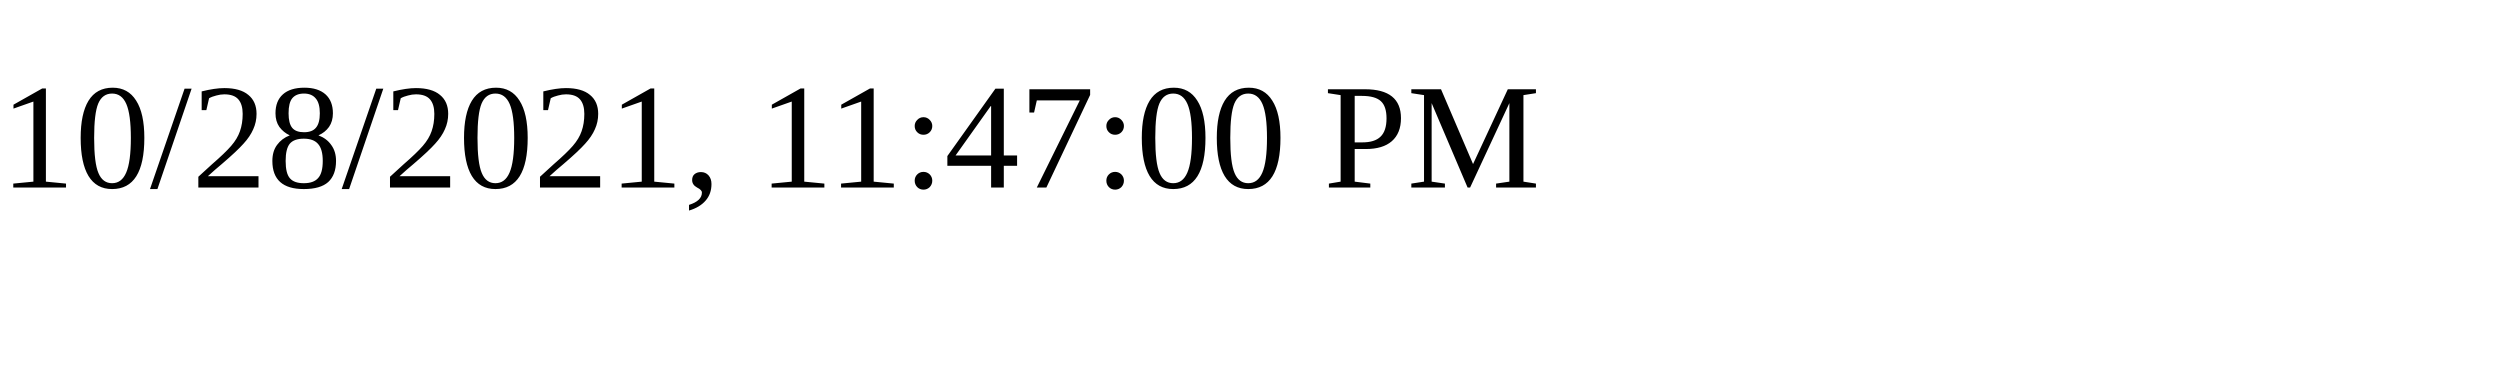
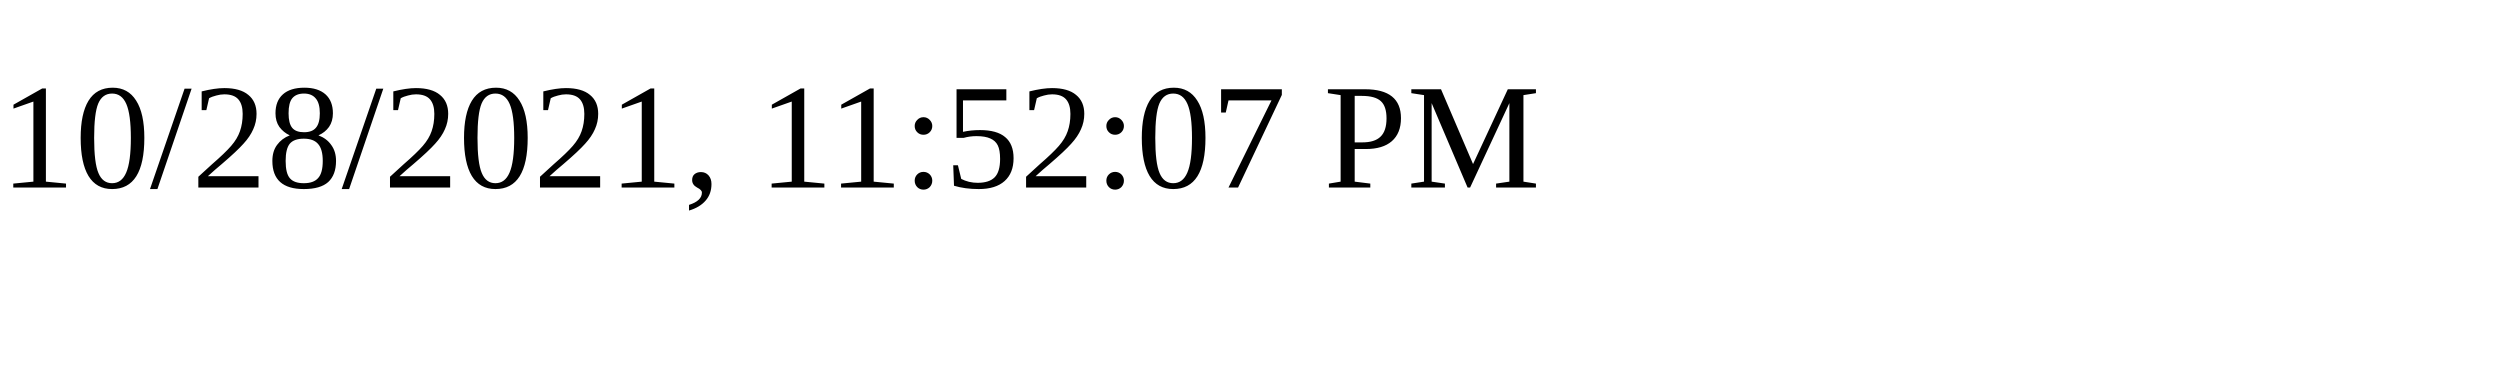
<svg xmlns="http://www.w3.org/2000/svg" height="30" width="200">
-   <text x="0" y="15">10/28/2021, 11:47:00 PM</text>
+   <text x="0" y="15">10/28/2021, 11:52:07 PM</text>
</svg>
